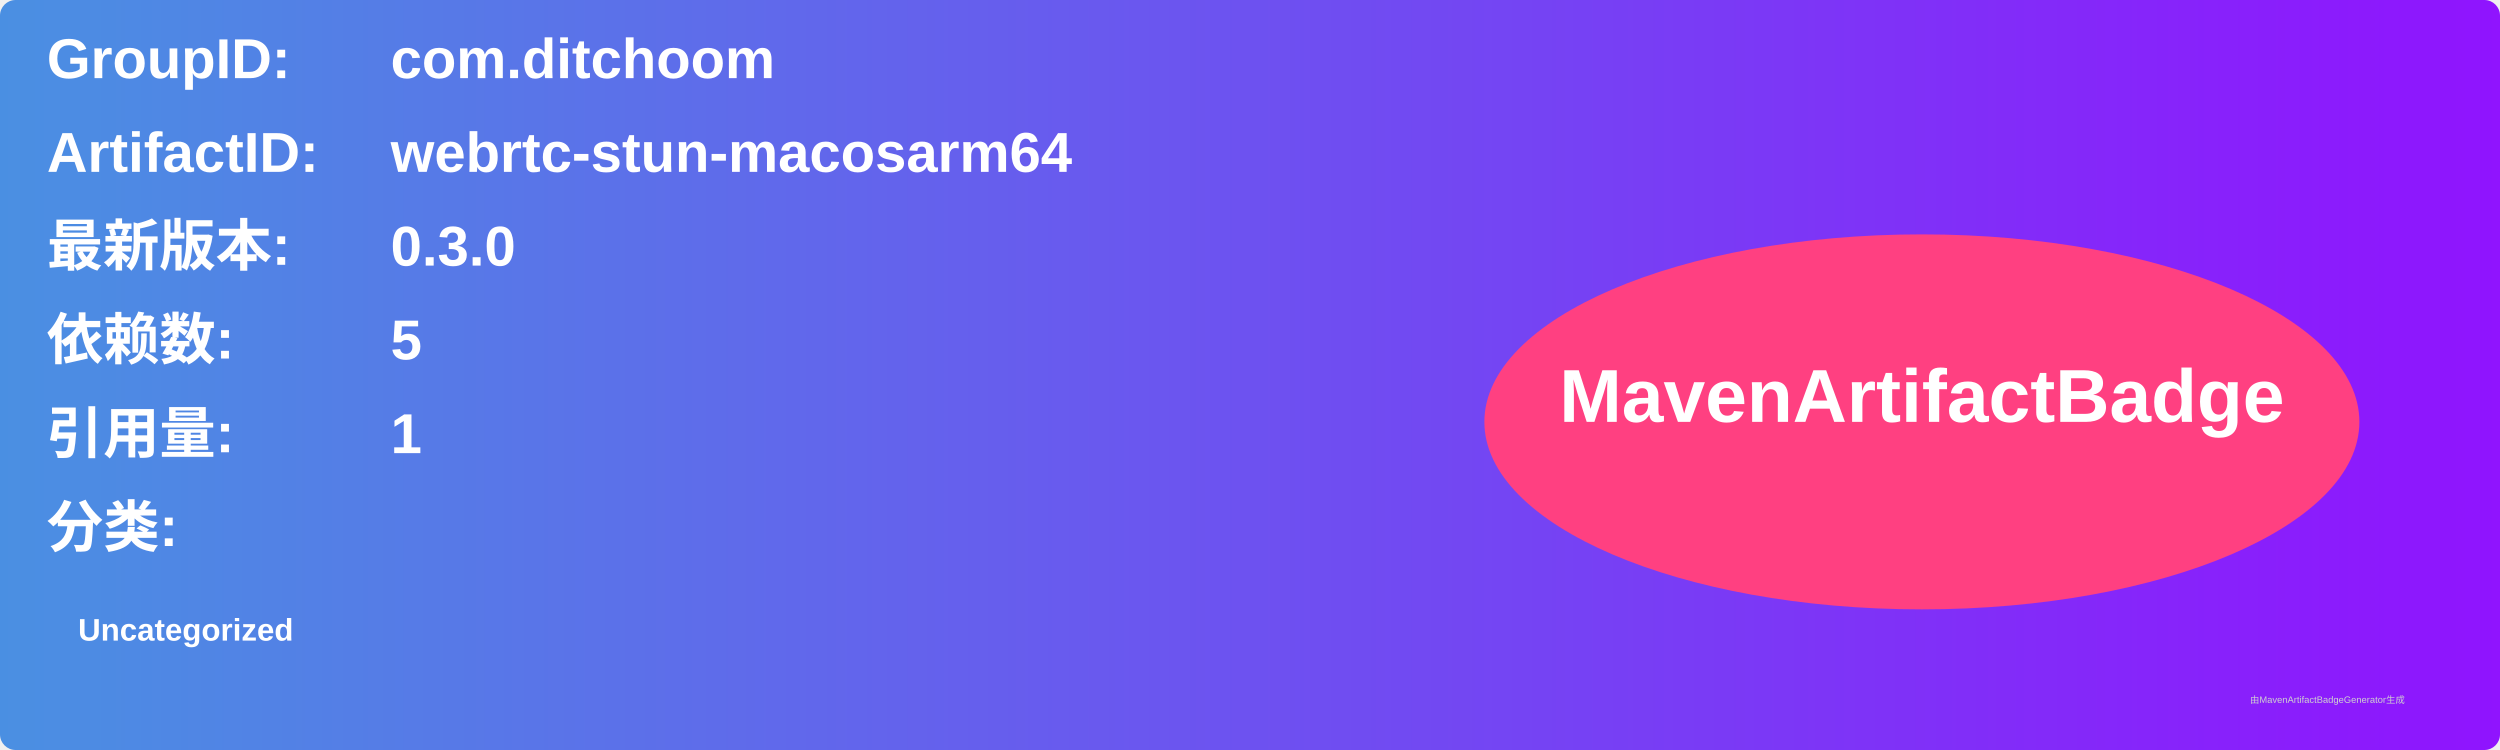
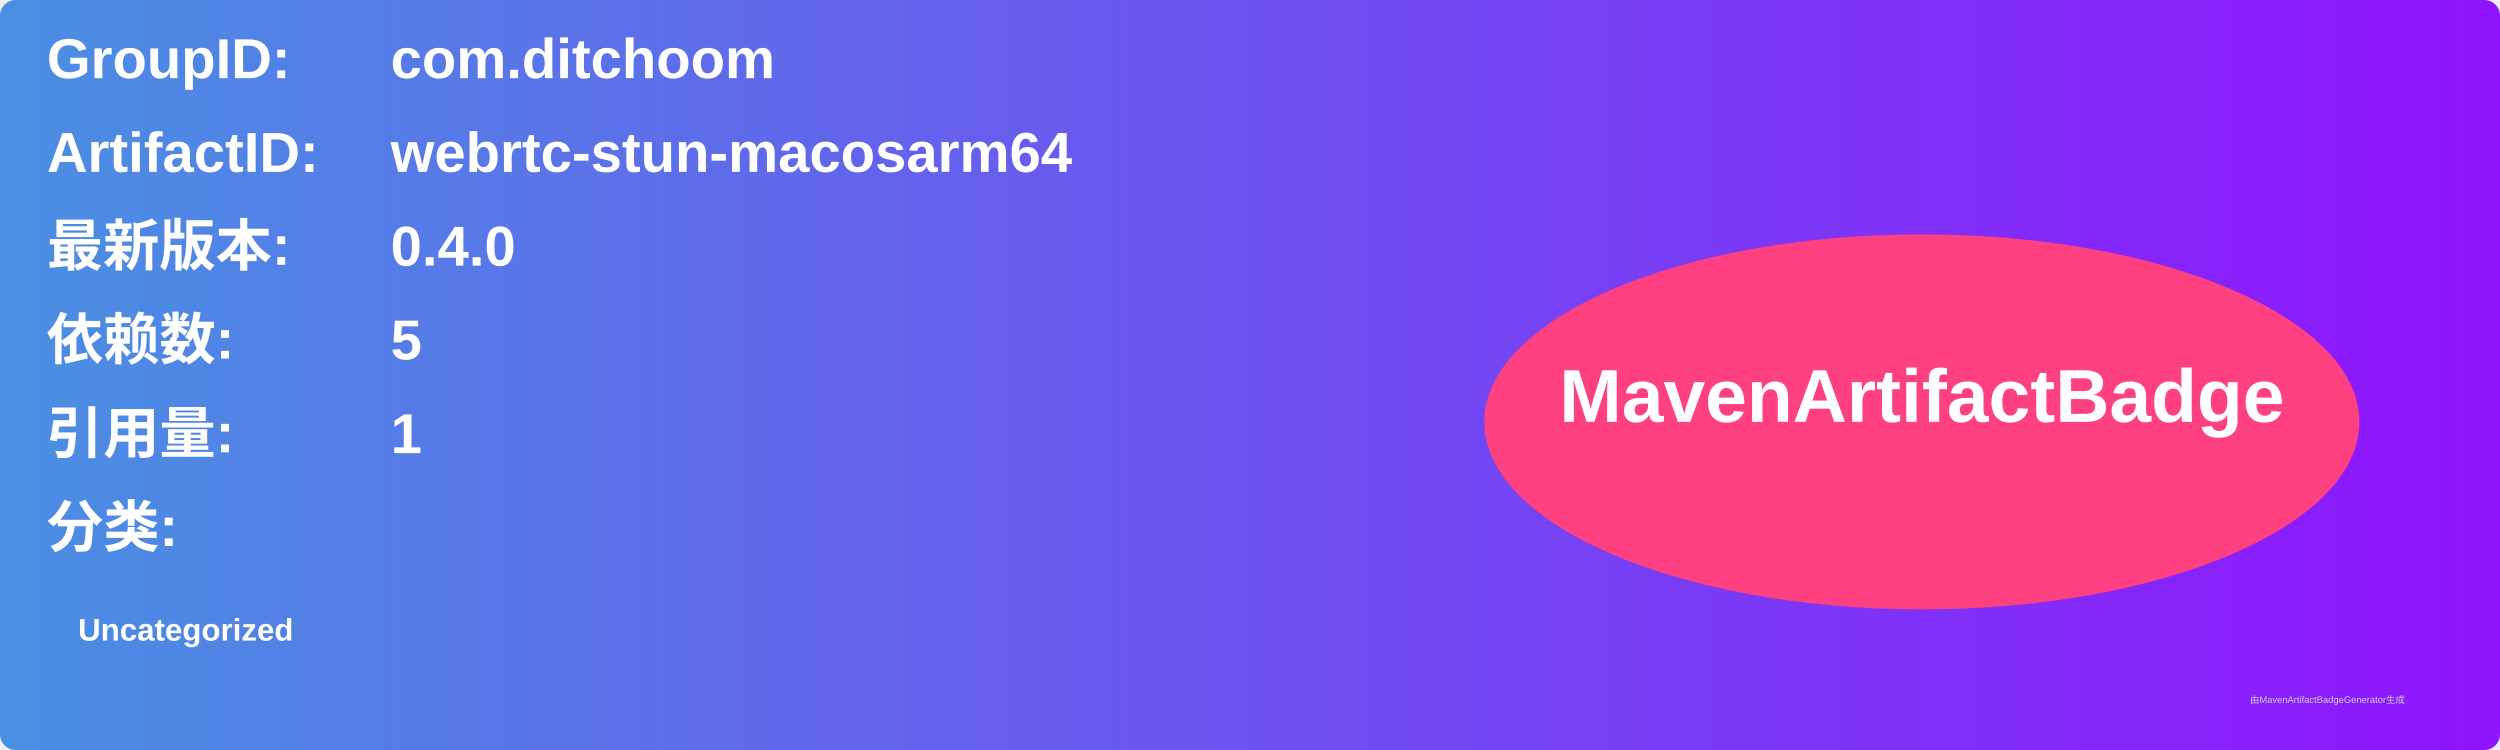
<svg xmlns="http://www.w3.org/2000/svg" width="800" height="240" viewBox="0 0 800 240">
  <linearGradient id="grad" x1="0%" y1="0%" x2="100%" y2="0%">
    <stop offset="0%" stop-color="#4a90e2" />
    <stop offset="100%" stop-color="#9013fe" />
  </linearGradient>
  <rect width="100%" height="100%" rx="5" ry="5" fill="url(#grad)" />
  <g transform="translate(15, 15)">
    <text x="0" y="10" font-family="Arial" font-size="18" fill="white" font-weight="bold" width="260">GroupID:</text>
    <text x="110" y="10" font-family="Arial" font-size="18" fill="white" font-weight="bold" width="460">com.ditchoom</text>
    <text x="0" y="40" font-family="Arial" font-size="18" fill="white" font-weight="bold" width="260">ArtifactID:</text>
    <text x="110" y="40" font-family="Arial" font-size="18" fill="white" font-weight="bold" width="460">webrtc-stun-macosarm64</text>
    <text x="0" y="70" font-family="Arial" font-size="18" fill="white" font-weight="bold">最新版本:</text>
    <text x="110" y="70" font-family="Arial" font-size="18" fill="white" font-weight="bold">
-       <tspan font-weight="bold">0.3.0</tspan>
+       <tspan font-weight="bold">0.4.0</tspan>
    </text>
    <text x="0" y="100" font-family="Arial" font-size="18" fill="white" font-weight="bold">依赖数: </text>
    <text x="110" y="100" font-family="Arial" font-size="18" fill="white">
      <tspan font-weight="bold">5</tspan>
    </text>
    <text x="0" y="130" font-family="Arial" font-size="18" fill="white" font-weight="bold">引用量: </text>
    <text x="110" y="130" font-family="Arial" font-size="18" fill="white">
      <tspan font-weight="bold">1</tspan>
    </text>
    <text x="0" y="160" font-family="Arial" font-size="18" fill="white" font-weight="bold">分类:</text>
    <text x="10" y="190" font-family="Arial" font-size="10" fill="white">
      <tspan font-weight="bold">Uncategorized</tspan>
    </text>
    <ellipse cx="600" cy="120" rx="140" ry="60" fill="#ff4081" />
    <text x="600" y="120" text-anchor="middle" font-family="Arial" font-size="24" fill="white" font-weight="bold">MavenArtifactBadge</text>
  </g>
  <text x="720" y="225" font-family="Arial" font-size="3" fill="#d0d0d0">由MavenArtifactBadgeGenerator生成</text>
</svg>
